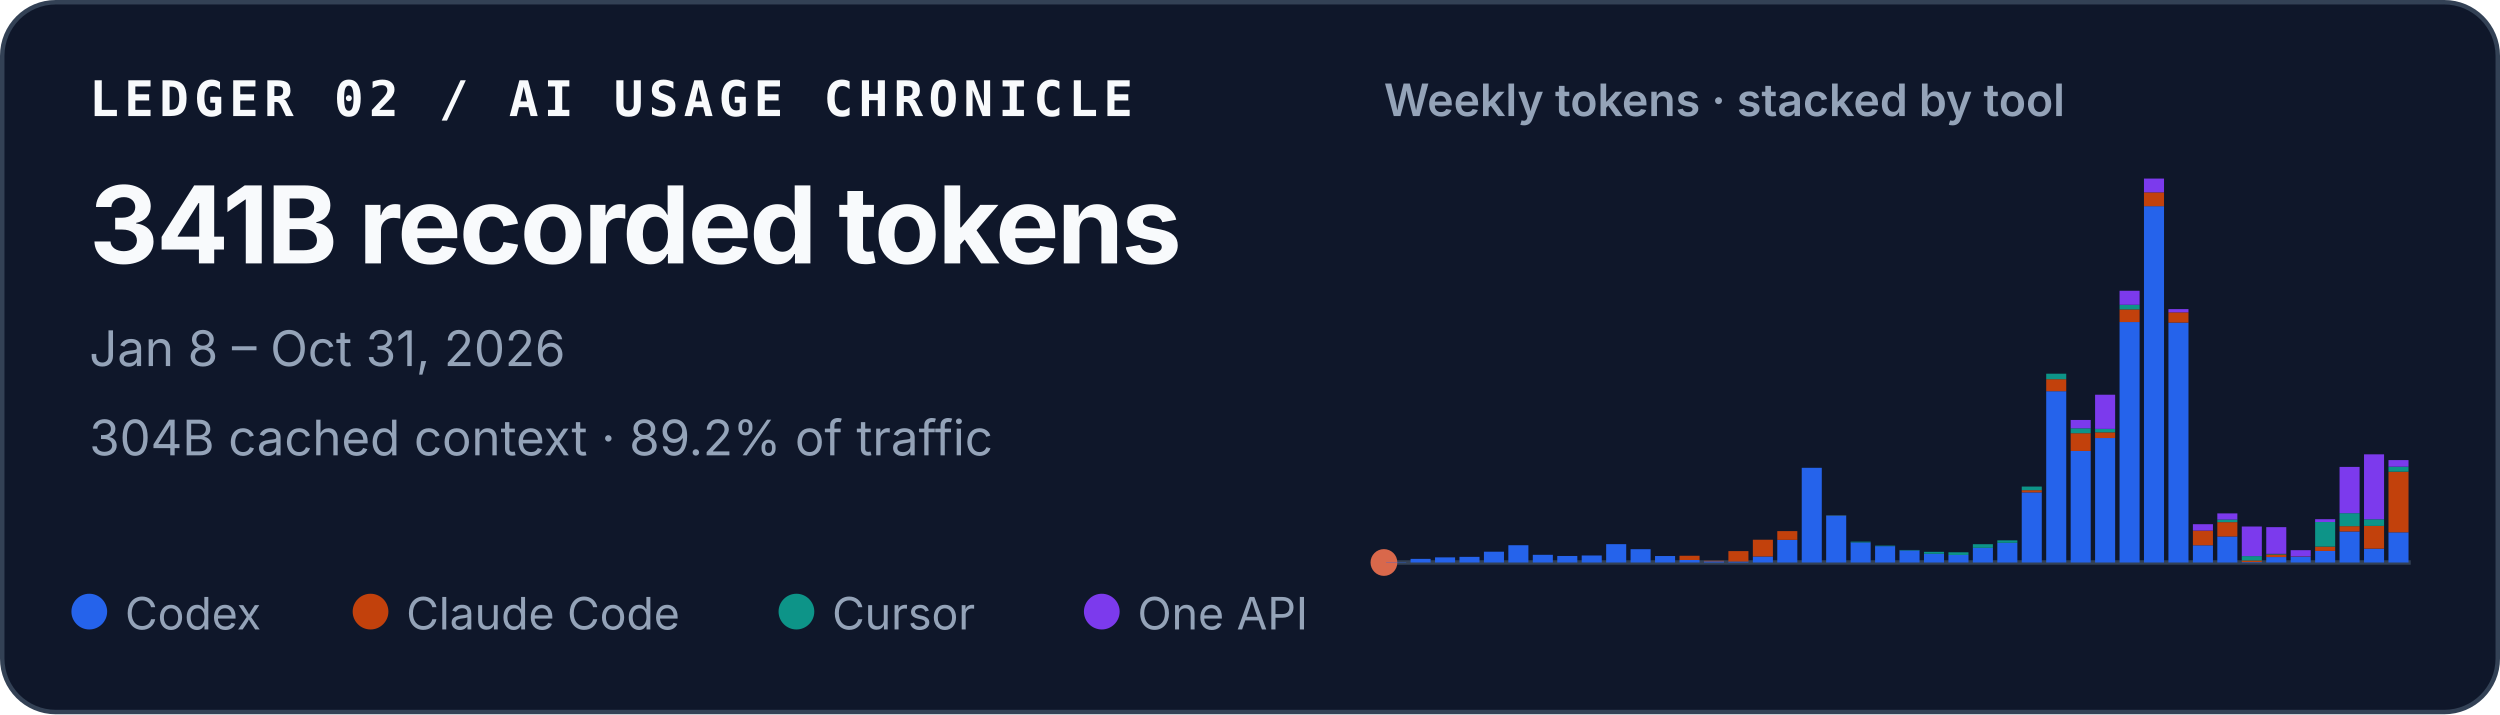
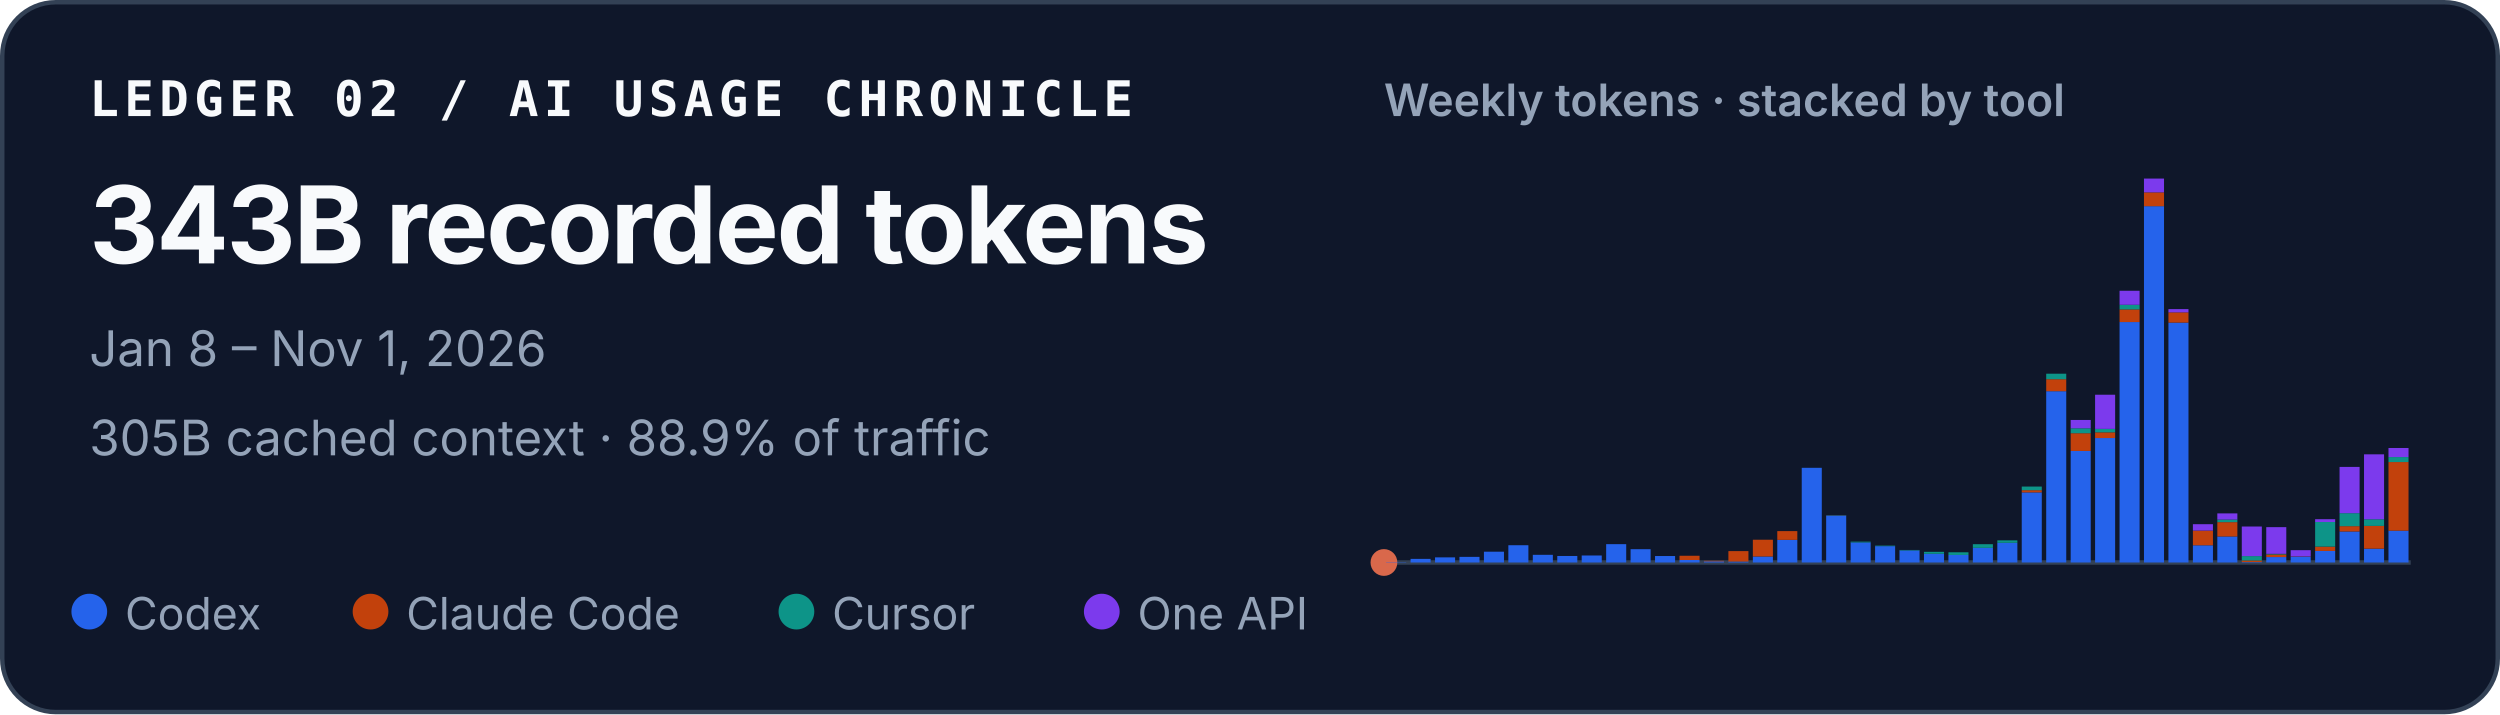
<svg xmlns="http://www.w3.org/2000/svg" width="560" height="160" viewBox="0 0 560 160" role="img" aria-labelledby="title desc">
  <style>
    text { font-family: ui-sans-serif, -apple-system, BlinkMacSystemFont, "Segoe UI", sans-serif; fill: #f8fafc; }
    .identity { font-family: ui-monospace, SFMono-Regular, Menlo, Consolas, monospace; font-size: 11px; font-weight: 700; letter-spacing: .11em; }
    .total { font-size: 24px; font-weight: 720; letter-spacing: -.02em; }
    .meta { font-size: 11px; fill: #94a3b8; }
    .chart-title { font-size: 10px; font-weight: 600; fill: #94a3b8; }
    .legend { font-size: 10px; fill: #94a3b8; }
  </style>
  <rect x=".5" y=".5" width="559" height="159" rx="12" fill="#0f172a" stroke="#334155" />
  <text x="20" y="26" class="identity">LEDGER 02 / AI USAGE CHRONICLE</text>
-   <text x="20" y="59" class="total">341B recorded tokens</text>
-   <text x="20" y="82" class="meta">Jan 8 – Oct 31, 2026</text>
-   <text x="20" y="102" class="meta">304B cached context · 89.2% of traffic</text>
+   <text x="20" y="59" class="total">343B recorded tokens</text>
+   <text x="20" y="82" class="meta">Jan 8 – Nov 1, 2026</text>
+   <text x="20" y="102" class="meta">305B cached context · 88.9% of traffic</text>
  <text x="310" y="26" class="chart-title">Weekly tokens · stacked by tool</text>
  <line x1="310" y1="126" x2="540" y2="126" stroke="#334155" />
  <circle cx="310" cy="126" r="3" fill="#D9684B" aria-hidden="true" />
  <g aria-label="Weekly token volume, stacked by tool">
    <rect x="310.49" y="125.93" width="4.49" height="0.07" fill="#2563eb" />
    <rect x="315.97" y="125.19" width="4.49" height="0.81" fill="#2563eb" />
    <rect x="321.45" y="124.85" width="4.49" height="1.15" fill="#2563eb" />
    <rect x="326.92" y="124.74" width="4.49" height="1.26" fill="#2563eb" />
    <rect x="332.40" y="123.58" width="4.49" height="2.42" fill="#2563eb" />
    <rect x="337.87" y="122.13" width="4.49" height="3.87" fill="#2563eb" />
    <rect x="343.35" y="124.28" width="4.49" height="1.72" fill="#2563eb" />
    <rect x="348.83" y="124.54" width="4.49" height="1.46" fill="#2563eb" />
    <rect x="354.30" y="124.43" width="4.49" height="1.57" fill="#2563eb" />
    <rect x="359.78" y="121.89" width="4.49" height="4.11" fill="#2563eb" />
    <rect x="365.25" y="123.02" width="4.49" height="2.98" fill="#2563eb" />
    <rect x="370.73" y="124.55" width="4.49" height="1.45" fill="#2563eb" />
    <rect x="376.21" y="125.44" width="4.49" height="0.56" fill="#2563eb" />
    <rect x="376.21" y="124.49" width="4.49" height="0.95" fill="#c2410c" />
    <rect x="381.68" y="125.74" width="4.49" height="0.26" fill="#2563eb" />
    <rect x="381.68" y="125.61" width="4.49" height="0.13" fill="#c2410c" />
    <rect x="387.16" y="125.78" width="4.49" height="0.22" fill="#2563eb" />
    <rect x="387.16" y="123.45" width="4.49" height="2.33" fill="#c2410c" />
    <rect x="392.64" y="124.66" width="4.49" height="1.34" fill="#2563eb" />
    <rect x="392.64" y="120.90" width="4.49" height="3.75" fill="#c2410c" />
    <rect x="398.11" y="120.93" width="4.49" height="5.07" fill="#2563eb" />
    <rect x="398.11" y="118.97" width="4.49" height="1.96" fill="#c2410c" />
    <rect x="403.59" y="104.79" width="4.49" height="21.21" fill="#2563eb" />
    <rect x="409.06" y="115.49" width="4.49" height="10.51" fill="#2563eb" />
    <rect x="409.06" y="115.47" width="4.49" height="0.03" fill="#c2410c" />
    <rect x="409.06" y="115.41" width="4.49" height="0.05" fill="#0d9488" />
    <rect x="414.54" y="121.50" width="4.49" height="4.50" fill="#2563eb" />
    <rect x="414.54" y="121.33" width="4.49" height="0.17" fill="#0d9488" />
    <rect x="420.02" y="122.34" width="4.49" height="3.66" fill="#2563eb" />
    <rect x="420.02" y="122.22" width="4.49" height="0.12" fill="#0d9488" />
    <rect x="425.49" y="123.29" width="4.49" height="2.71" fill="#2563eb" />
    <rect x="425.49" y="123.19" width="4.49" height="0.10" fill="#0d9488" />
    <rect x="430.97" y="124.05" width="4.49" height="1.95" fill="#2563eb" />
    <rect x="430.97" y="123.61" width="4.49" height="0.44" fill="#0d9488" />
    <rect x="436.45" y="124.31" width="4.49" height="1.69" fill="#2563eb" />
    <rect x="436.45" y="124.31" width="4.49" height="0.00" fill="#c2410c" />
    <rect x="436.45" y="123.71" width="4.49" height="0.60" fill="#0d9488" />
    <rect x="441.92" y="122.72" width="4.49" height="3.28" fill="#2563eb" />
    <rect x="441.92" y="121.90" width="4.49" height="0.82" fill="#0d9488" />
    <rect x="447.40" y="121.59" width="4.49" height="4.41" fill="#2563eb" />
    <rect x="447.40" y="121.04" width="4.49" height="0.55" fill="#0d9488" />
    <rect x="452.87" y="110.29" width="4.49" height="15.71" fill="#2563eb" />
    <rect x="452.87" y="109.80" width="4.49" height="0.49" fill="#c2410c" />
    <rect x="452.87" y="108.99" width="4.49" height="0.81" fill="#0d9488" />
    <rect x="452.87" y="108.99" width="4.49" height="0.00" fill="#7c3aed" />
    <rect x="458.35" y="87.63" width="4.49" height="38.37" fill="#2563eb" />
    <rect x="458.35" y="84.94" width="4.49" height="2.69" fill="#c2410c" />
    <rect x="458.35" y="83.71" width="4.49" height="1.23" fill="#0d9488" />
    <rect x="463.83" y="101.02" width="4.49" height="24.98" fill="#2563eb" />
    <rect x="463.83" y="97.04" width="4.49" height="3.97" fill="#c2410c" />
    <rect x="463.83" y="95.94" width="4.49" height="1.10" fill="#0d9488" />
    <rect x="463.83" y="94.07" width="4.49" height="1.87" fill="#7c3aed" />
    <rect x="469.30" y="98.12" width="4.49" height="27.88" fill="#2563eb" />
    <rect x="469.30" y="96.84" width="4.49" height="1.28" fill="#c2410c" />
    <rect x="469.30" y="96.07" width="4.49" height="0.77" fill="#0d9488" />
    <rect x="469.30" y="88.42" width="4.49" height="7.65" fill="#7c3aed" />
    <rect x="474.78" y="72.14" width="4.49" height="53.86" fill="#2563eb" />
    <rect x="474.78" y="69.30" width="4.49" height="2.84" fill="#c2410c" />
    <rect x="474.78" y="68.27" width="4.49" height="1.04" fill="#0d9488" />
    <rect x="474.78" y="65.13" width="4.49" height="3.14" fill="#7c3aed" />
    <rect x="480.25" y="46.18" width="4.49" height="79.82" fill="#2563eb" />
    <rect x="480.25" y="43.09" width="4.49" height="3.10" fill="#c2410c" />
    <rect x="480.25" y="40.00" width="4.49" height="3.09" fill="#7c3aed" />
    <rect x="485.73" y="72.26" width="4.49" height="53.74" fill="#2563eb" />
    <rect x="485.73" y="69.96" width="4.49" height="2.30" fill="#c2410c" />
    <rect x="485.73" y="69.24" width="4.49" height="0.73" fill="#7c3aed" />
    <rect x="491.21" y="122.15" width="4.49" height="3.85" fill="#2563eb" />
    <rect x="491.21" y="118.85" width="4.49" height="3.29" fill="#c2410c" />
    <rect x="491.21" y="117.42" width="4.49" height="1.43" fill="#7c3aed" />
    <rect x="496.68" y="120.17" width="4.49" height="5.83" fill="#2563eb" />
    <rect x="496.68" y="116.96" width="4.49" height="3.21" fill="#c2410c" />
    <rect x="496.68" y="116.37" width="4.49" height="0.59" fill="#0d9488" />
    <rect x="496.68" y="115.00" width="4.49" height="1.38" fill="#7c3aed" />
    <rect x="502.16" y="125.90" width="4.49" height="0.10" fill="#2563eb" />
    <rect x="502.16" y="125.54" width="4.49" height="0.36" fill="#c2410c" />
    <rect x="502.16" y="124.57" width="4.49" height="0.97" fill="#0d9488" />
    <rect x="502.16" y="117.94" width="4.49" height="6.63" fill="#7c3aed" />
    <rect x="507.64" y="124.78" width="4.49" height="1.22" fill="#2563eb" />
    <rect x="507.64" y="124.20" width="4.49" height="0.58" fill="#c2410c" />
    <rect x="507.64" y="124.06" width="4.49" height="0.14" fill="#0d9488" />
    <rect x="507.64" y="118.08" width="4.49" height="5.98" fill="#7c3aed" />
    <rect x="513.11" y="124.70" width="4.49" height="1.30" fill="#2563eb" />
    <rect x="513.11" y="124.64" width="4.49" height="0.06" fill="#c2410c" />
    <rect x="513.11" y="123.24" width="4.49" height="1.40" fill="#7c3aed" />
    <rect x="518.59" y="123.41" width="4.49" height="2.59" fill="#2563eb" />
    <rect x="518.59" y="122.44" width="4.49" height="0.97" fill="#c2410c" />
    <rect x="518.59" y="116.93" width="4.49" height="5.51" fill="#0d9488" />
    <rect x="518.59" y="116.30" width="4.49" height="0.63" fill="#7c3aed" />
    <rect x="524.06" y="119.05" width="4.49" height="6.95" fill="#2563eb" />
    <rect x="524.06" y="117.86" width="4.49" height="1.19" fill="#c2410c" />
    <rect x="524.06" y="114.95" width="4.49" height="2.91" fill="#0d9488" />
    <rect x="524.06" y="104.59" width="4.49" height="10.36" fill="#7c3aed" />
    <rect x="529.54" y="122.91" width="4.49" height="3.09" fill="#2563eb" />
    <rect x="529.54" y="117.80" width="4.49" height="5.10" fill="#c2410c" />
    <rect x="529.54" y="116.32" width="4.49" height="1.48" fill="#0d9488" />
    <rect x="529.54" y="101.77" width="4.49" height="14.55" fill="#7c3aed" />
-     <rect x="535.02" y="119.24" width="4.49" height="6.76" fill="#2563eb" />
-     <rect x="535.02" y="105.66" width="4.49" height="13.58" fill="#c2410c" />
-     <rect x="535.02" y="104.54" width="4.49" height="1.12" fill="#0d9488" />
-     <rect x="535.02" y="103.06" width="4.49" height="1.48" fill="#7c3aed" />
+     <rect x="535.02" y="118.86" width="4.49" height="7.14" fill="#2563eb" />
+     <rect x="535.02" y="103.50" width="4.49" height="15.37" fill="#c2410c" />
+     <rect x="535.02" y="102.38" width="4.49" height="1.12" fill="#0d9488" />
+     <rect x="535.02" y="100.35" width="4.49" height="2.03" fill="#7c3aed" />
  </g>
  <circle cx="20" cy="137" r="4" fill="#2563eb" />
  <text x="28" y="141" class="legend">Codex</text>
  <circle cx="83" cy="137" r="4" fill="#c2410c" />
  <text x="91" y="141" class="legend">Claude Code</text>
  <circle cx="178.4" cy="137" r="4" fill="#0d9488" />
  <text x="186.4" y="141" class="legend">Cursor</text>
  <circle cx="246.8" cy="137" r="4" fill="#7c3aed" />
  <text x="254.8" y="141" class="legend">One API</text>
</svg>
